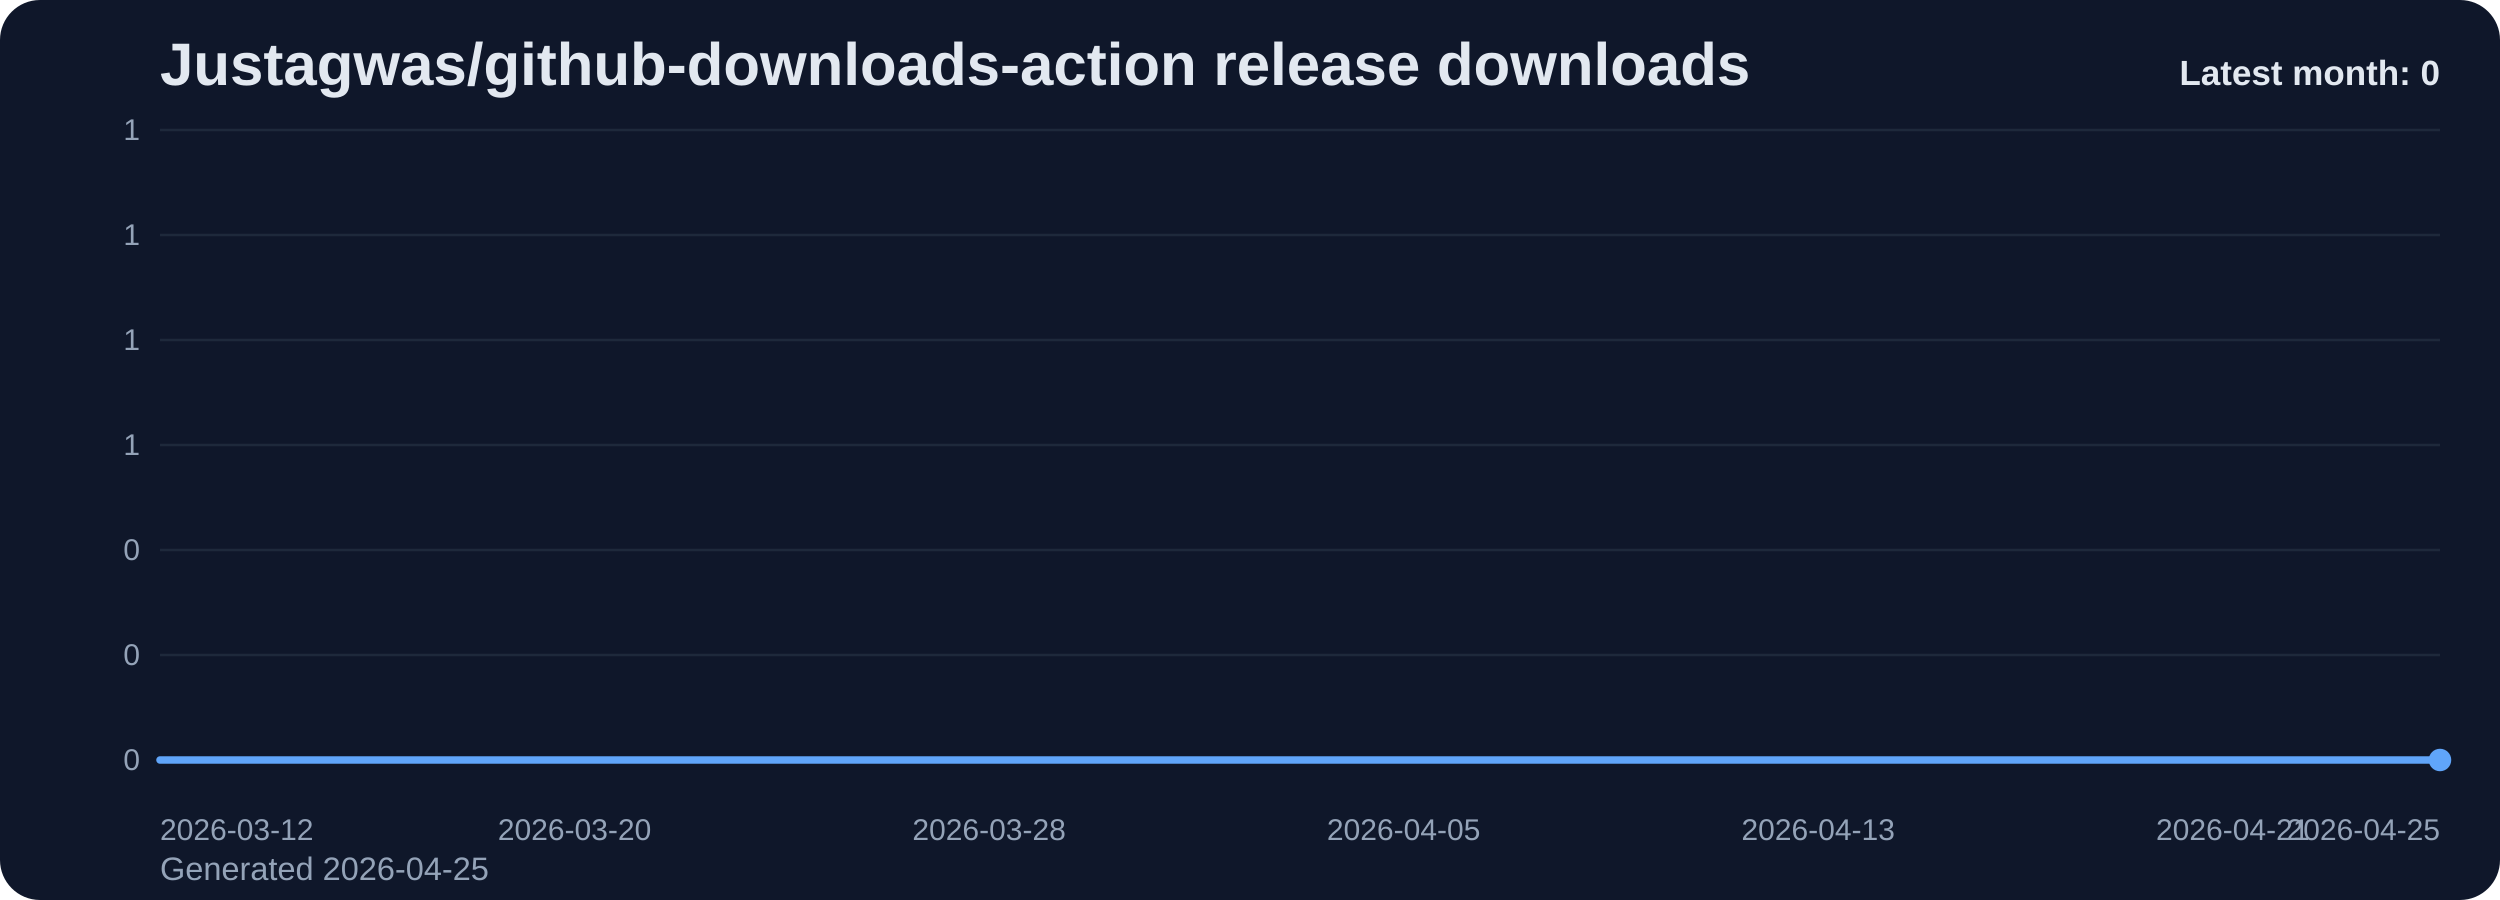
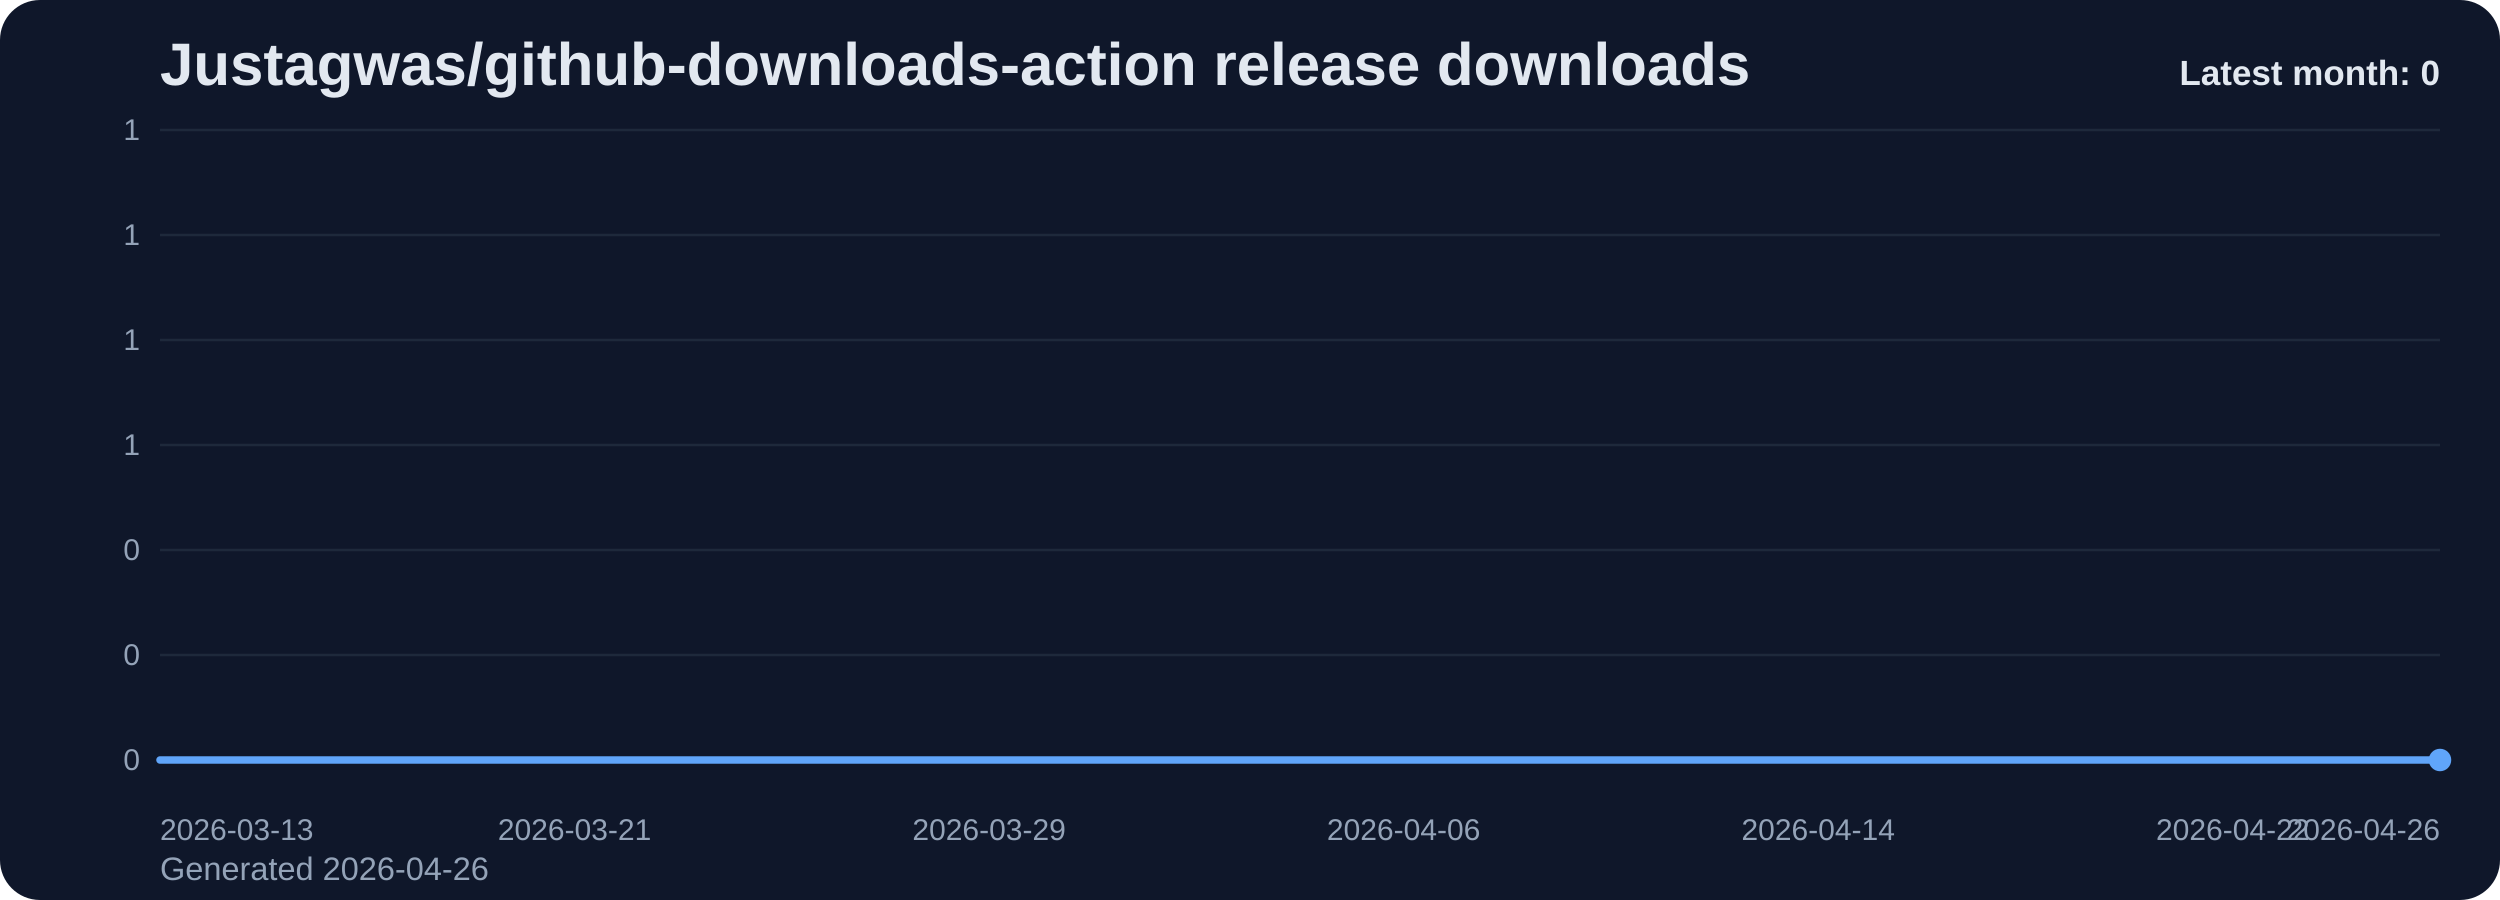
<svg xmlns="http://www.w3.org/2000/svg" viewBox="0 0 1000 360" role="img" aria-label="Justagwas/github-downloads-action release downloads chart">
  <defs>
    <linearGradient id="fill-monthly-slate" x1="0" y1="0" x2="0" y2="1">
      <stop offset="0%" stop-color="#60a5fa" stop-opacity="0.32" />
      <stop offset="100%" stop-color="#60a5fa" stop-opacity="0.05" />
    </linearGradient>
    <style>
      .bg { fill: #0f172a; }
      .title { font: 700 24px Arial, sans-serif; fill: #e2e8f0; }
      .sub { font: 400 13px Arial, sans-serif; fill: #94a3b8; }
      .grid { stroke: #1e293b; stroke-width: 1; }
      .axis { font: 400 12px Arial, sans-serif; fill: #94a3b8; }
      .line { fill: none; stroke: #60a5fa; stroke-width: 3; stroke-linecap: round; stroke-linejoin: round; }
      .dot { fill: #60a5fa; }
      .value { font: 600 11px Arial, sans-serif; fill: #cbd5e1; }
      .latest { font: 700 14px Arial, sans-serif; fill: #e2e8f0; }
    </style>
  </defs>
  <rect class="bg" x="0" y="0" width="1000" height="360" rx="16" />
  <text class="title" x="64" y="34">Justagwas/github-downloads-action release downloads</text>
-   <text class="sub" x="64" y="352">Generated 2026-04-25</text>
+   <text class="sub" x="64" y="352">Generated 2026-04-26</text>
  <line x1="64" y1="52.00" x2="976" y2="52.00" class="grid" />
  <text x="56" y="56.00" text-anchor="end" class="axis">1</text>
  <line x1="64" y1="94.00" x2="976" y2="94.00" class="grid" />
  <text x="56" y="98.00" text-anchor="end" class="axis">1</text>
  <line x1="64" y1="136.00" x2="976" y2="136.00" class="grid" />
  <text x="56" y="140.00" text-anchor="end" class="axis">1</text>
  <line x1="64" y1="178.00" x2="976" y2="178.00" class="grid" />
  <text x="56" y="182.00" text-anchor="end" class="axis">1</text>
  <line x1="64" y1="220.00" x2="976" y2="220.00" class="grid" />
  <text x="56" y="224.00" text-anchor="end" class="axis">0</text>
  <line x1="64" y1="262.00" x2="976" y2="262.00" class="grid" />
  <text x="56" y="266.00" text-anchor="end" class="axis">0</text>
  <line x1="64" y1="304.00" x2="976" y2="304.00" class="grid" />
  <text x="56" y="308.00" text-anchor="end" class="axis">0</text>
  <path d="M 64.00 304 L 64.00 304.00 L 84.73 304.00 L 105.45 304.00 L 126.18 304.00 L 146.91 304.00 L 167.64 304.00 L 188.36 304.00 L 209.09 304.00 L 229.82 304.00 L 250.55 304.00 L 271.27 304.00 L 292.00 304.00 L 312.73 304.00 L 333.45 304.00 L 354.18 304.00 L 374.91 304.00 L 395.64 304.00 L 416.36 304.00 L 437.09 304.00 L 457.82 304.00 L 478.55 304.00 L 499.27 304.00 L 520.00 304.00 L 540.73 304.00 L 561.45 304.00 L 582.18 304.00 L 602.91 304.00 L 623.64 304.00 L 644.36 304.00 L 665.09 304.00 L 685.82 304.00 L 706.55 304.00 L 727.27 304.00 L 748.00 304.00 L 768.73 304.00 L 789.45 304.00 L 810.18 304.00 L 830.91 304.00 L 851.64 304.00 L 872.36 304.00 L 893.09 304.00 L 913.82 304.00 L 934.55 304.00 L 955.27 304.00 L 976.00 304.00 L 976.00 304 Z" fill="url(#fill-monthly-slate)" />
  <polyline class="line" points="64.00,304.00 84.73,304.00 105.45,304.00 126.18,304.00 146.91,304.00 167.64,304.00 188.36,304.00 209.09,304.00 229.82,304.00 250.55,304.00 271.27,304.00 292.00,304.00 312.73,304.00 333.45,304.00 354.18,304.00 374.91,304.00 395.64,304.00 416.36,304.00 437.09,304.00 457.82,304.00 478.55,304.00 499.27,304.00 520.00,304.00 540.73,304.00 561.45,304.00 582.18,304.00 602.91,304.00 623.64,304.00 644.36,304.00 665.09,304.00 685.82,304.00 706.55,304.00 727.27,304.00 748.00,304.00 768.73,304.00 789.45,304.00 810.18,304.00 830.91,304.00 851.64,304.00 872.36,304.00 893.09,304.00 913.82,304.00 934.55,304.00 955.27,304.00 976.00,304.00" />
  <circle class="dot" cx="976.00" cy="304.00" r="4.5" />
-   <text class="axis" x="64.00" y="336" text-anchor="start">2026-03-12</text>
-   <text class="axis" x="229.82" y="336" text-anchor="middle">2026-03-20</text>
-   <text class="axis" x="395.64" y="336" text-anchor="middle">2026-03-28</text>
-   <text class="axis" x="561.45" y="336" text-anchor="middle">2026-04-05</text>
-   <text class="axis" x="727.27" y="336" text-anchor="middle">2026-04-13</text>
-   <text class="axis" x="893.09" y="336" text-anchor="middle">2026-04-21</text>
-   <text class="axis" x="976.00" y="336" text-anchor="end">2026-04-25</text>
+   <text class="axis" x="64.00" y="336" text-anchor="start">2026-03-13</text>
+   <text class="axis" x="229.82" y="336" text-anchor="middle">2026-03-21</text>
+   <text class="axis" x="395.64" y="336" text-anchor="middle">2026-03-29</text>
+   <text class="axis" x="561.45" y="336" text-anchor="middle">2026-04-06</text>
+   <text class="axis" x="727.27" y="336" text-anchor="middle">2026-04-14</text>
+   <text class="axis" x="893.09" y="336" text-anchor="middle">2026-04-22</text>
+   <text class="axis" x="976.00" y="336" text-anchor="end">2026-04-26</text>
  <text class="latest" x="976" y="34" text-anchor="end">Latest month: 0</text>
</svg>
